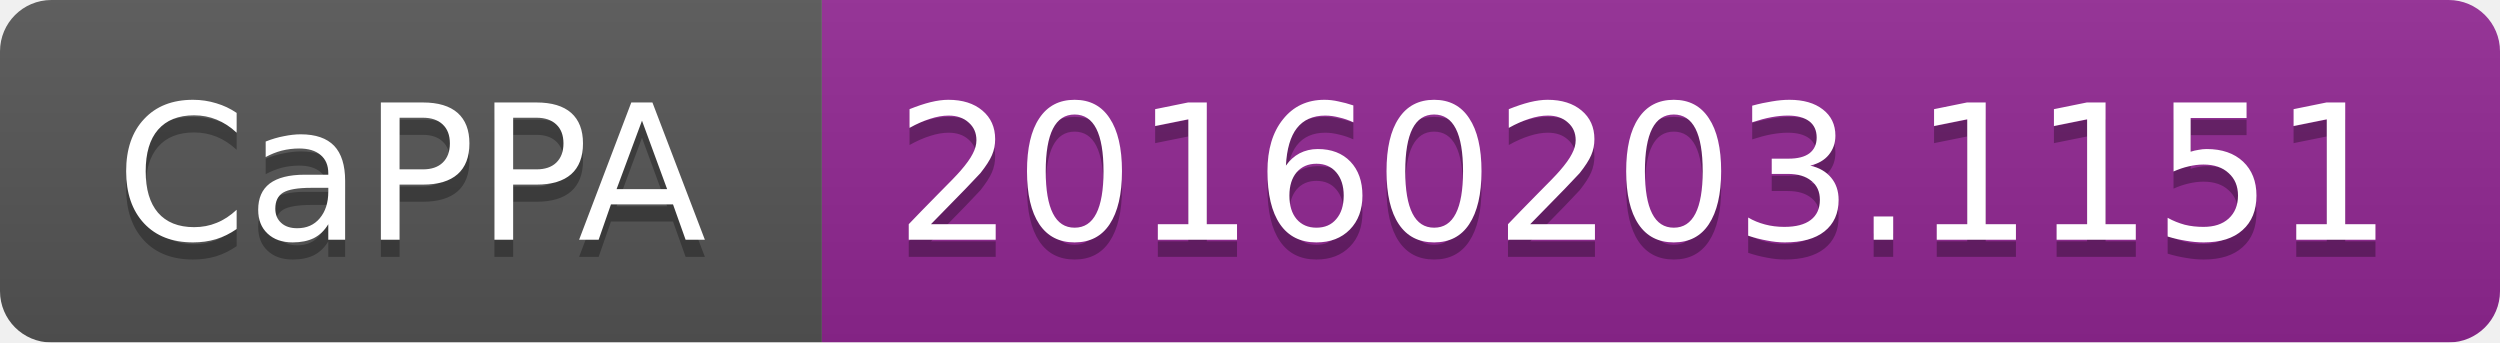
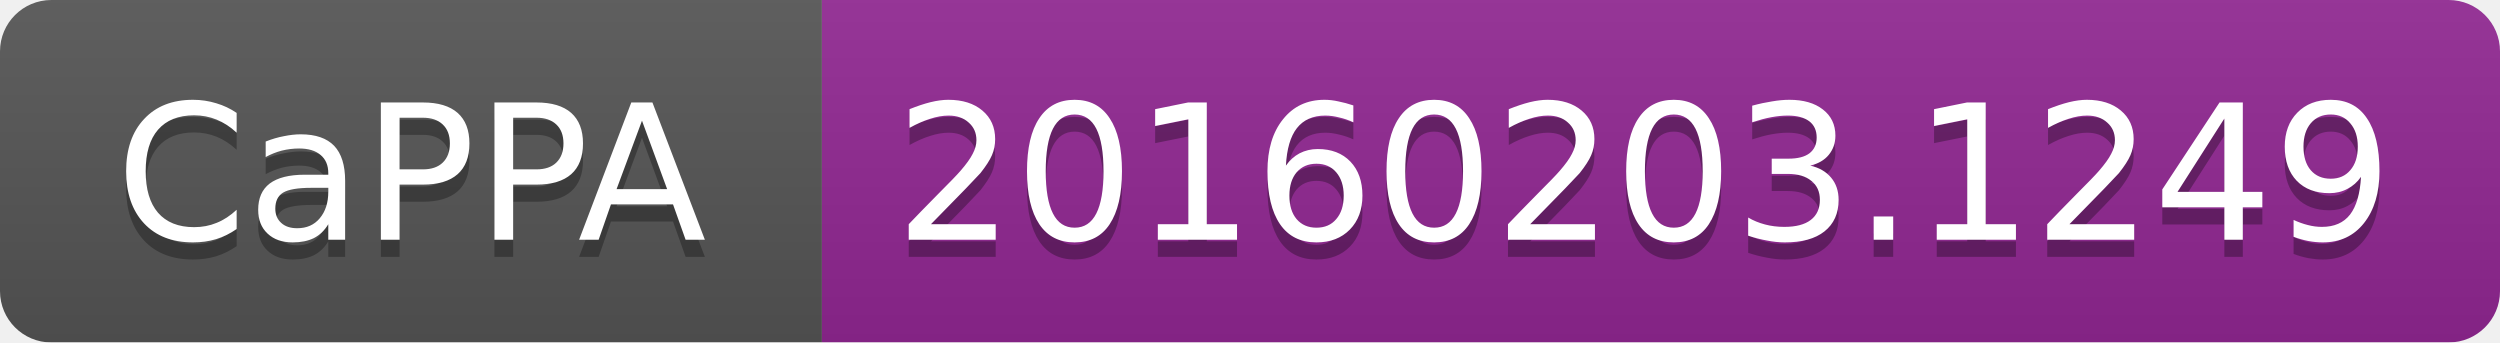
<svg xmlns="http://www.w3.org/2000/svg" width="146" height="20">
  <linearGradient id="b" x2="0" y2="100%">
    <stop offset="0" stop-color="#bbb" stop-opacity=".1" />
    <stop offset="1" stop-opacity=".1" />
  </linearGradient>
  <mask id="a">
    <rect width="146" height="20" rx="3" fill="#fff" />
  </mask>
  <g mask="url(#a)">
    <path fill="#555" d="M0 0h48v20H0z" />
    <path fill="#922793" d="M48 0h98v20H48z" />
    <path fill="url(#b)" d="M0 0h146v20H0z" />
  </g>
  <g fill="#fff" text-anchor="middle" font-family="DejaVu Sans,Verdana,Geneva,sans-serif" font-size="11">
    <text x="24" y="15" fill="#010101" fill-opacity=".3">CaPPA</text>
    <text x="24" y="14">CaPPA</text>
-     <text x="96" y="15" fill="#010101" fill-opacity=".3">20160203.1151</text>
-     <text x="96" y="14">20160203.1151</text>
+     <text x="96" y="15" fill="#010101" fill-opacity=".3">20160203.1249</text>
+     <text x="96" y="14">20160203.1249</text>
  </g>
</svg>
